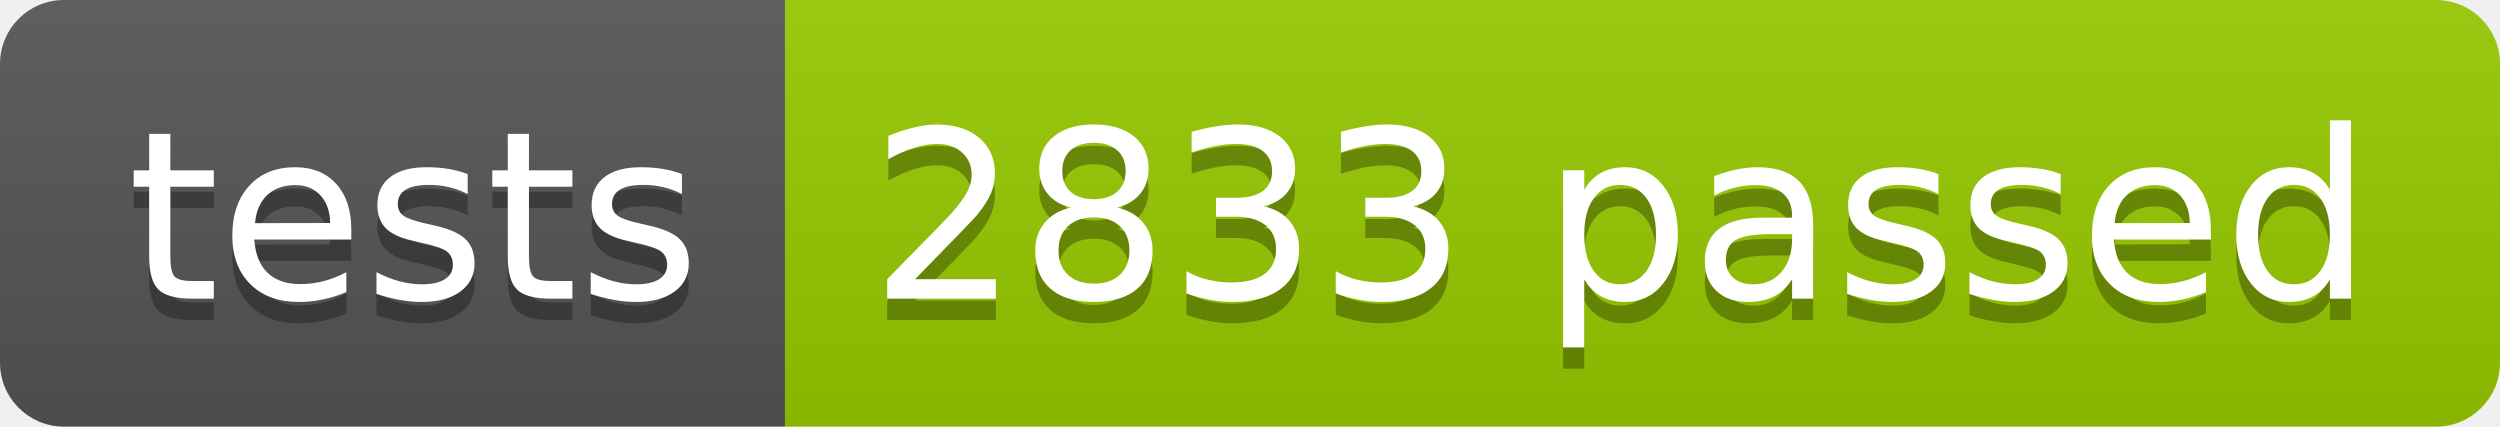
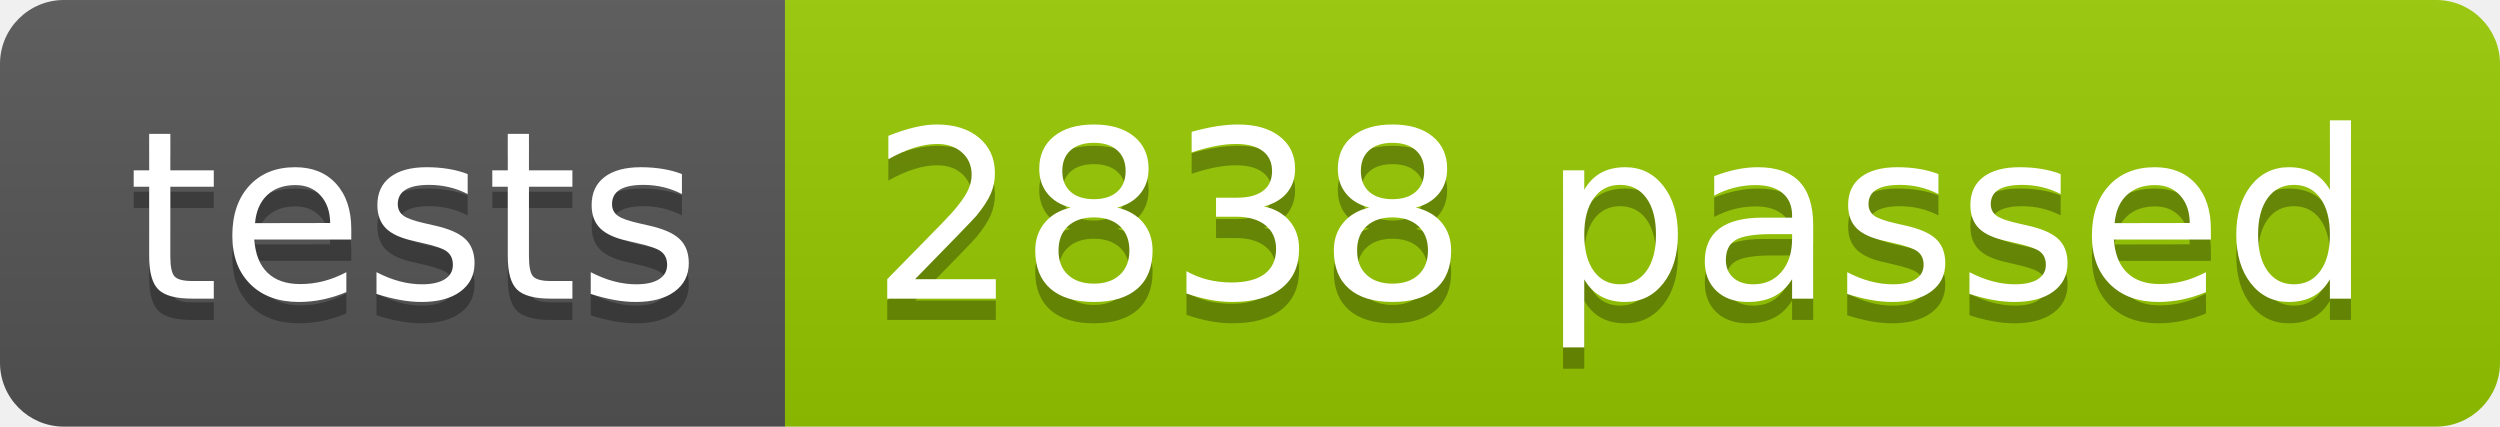
<svg xmlns="http://www.w3.org/2000/svg" width="117.2" height="20">
  <linearGradient id="smooth" x2="0" y2="100%">
    <stop offset="0" stop-color="#bbb" stop-opacity=".1" />
    <stop offset="1" stop-opacity=".1" />
  </linearGradient>
  <clipPath id="round">
    <rect width="117.2" height="20" rx="3" fill="#fff" />
  </clipPath>
  <g clip-path="url(#round)">
    <rect width="36.8" height="20" fill="#555" />
    <rect x="36.8" width="80.4" height="20" fill="#97CA00" />
    <rect width="117.2" height="20" fill="url(#smooth)" />
  </g>
  <g fill="#fff" text-anchor="middle" font-family="DejaVu Sans,Verdana,Geneva,sans-serif" font-size="110">
    <text x="194.0" y="150" fill="#010101" fill-opacity=".3" transform="scale(0.1)" textLength="268.0" lengthAdjust="spacing">tests</text>
    <text x="194.0" y="140" transform="scale(0.1)" textLength="268.0" lengthAdjust="spacing">tests</text>
-     <text x="760.0" y="150" fill="#010101" fill-opacity=".3" transform="scale(0.1)" textLength="704.0" lengthAdjust="spacing">2833 passed</text>
-     <text x="760.0" y="140" transform="scale(0.1)" textLength="704.0" lengthAdjust="spacing">2833 passed</text>
+     <text x="760.0" y="150" fill="#010101" fill-opacity=".3" transform="scale(0.1)" textLength="704.0" lengthAdjust="spacing">2838 passed</text>
+     <text x="760.0" y="140" transform="scale(0.1)" textLength="704.0" lengthAdjust="spacing">2838 passed</text>
  </g>
</svg>
